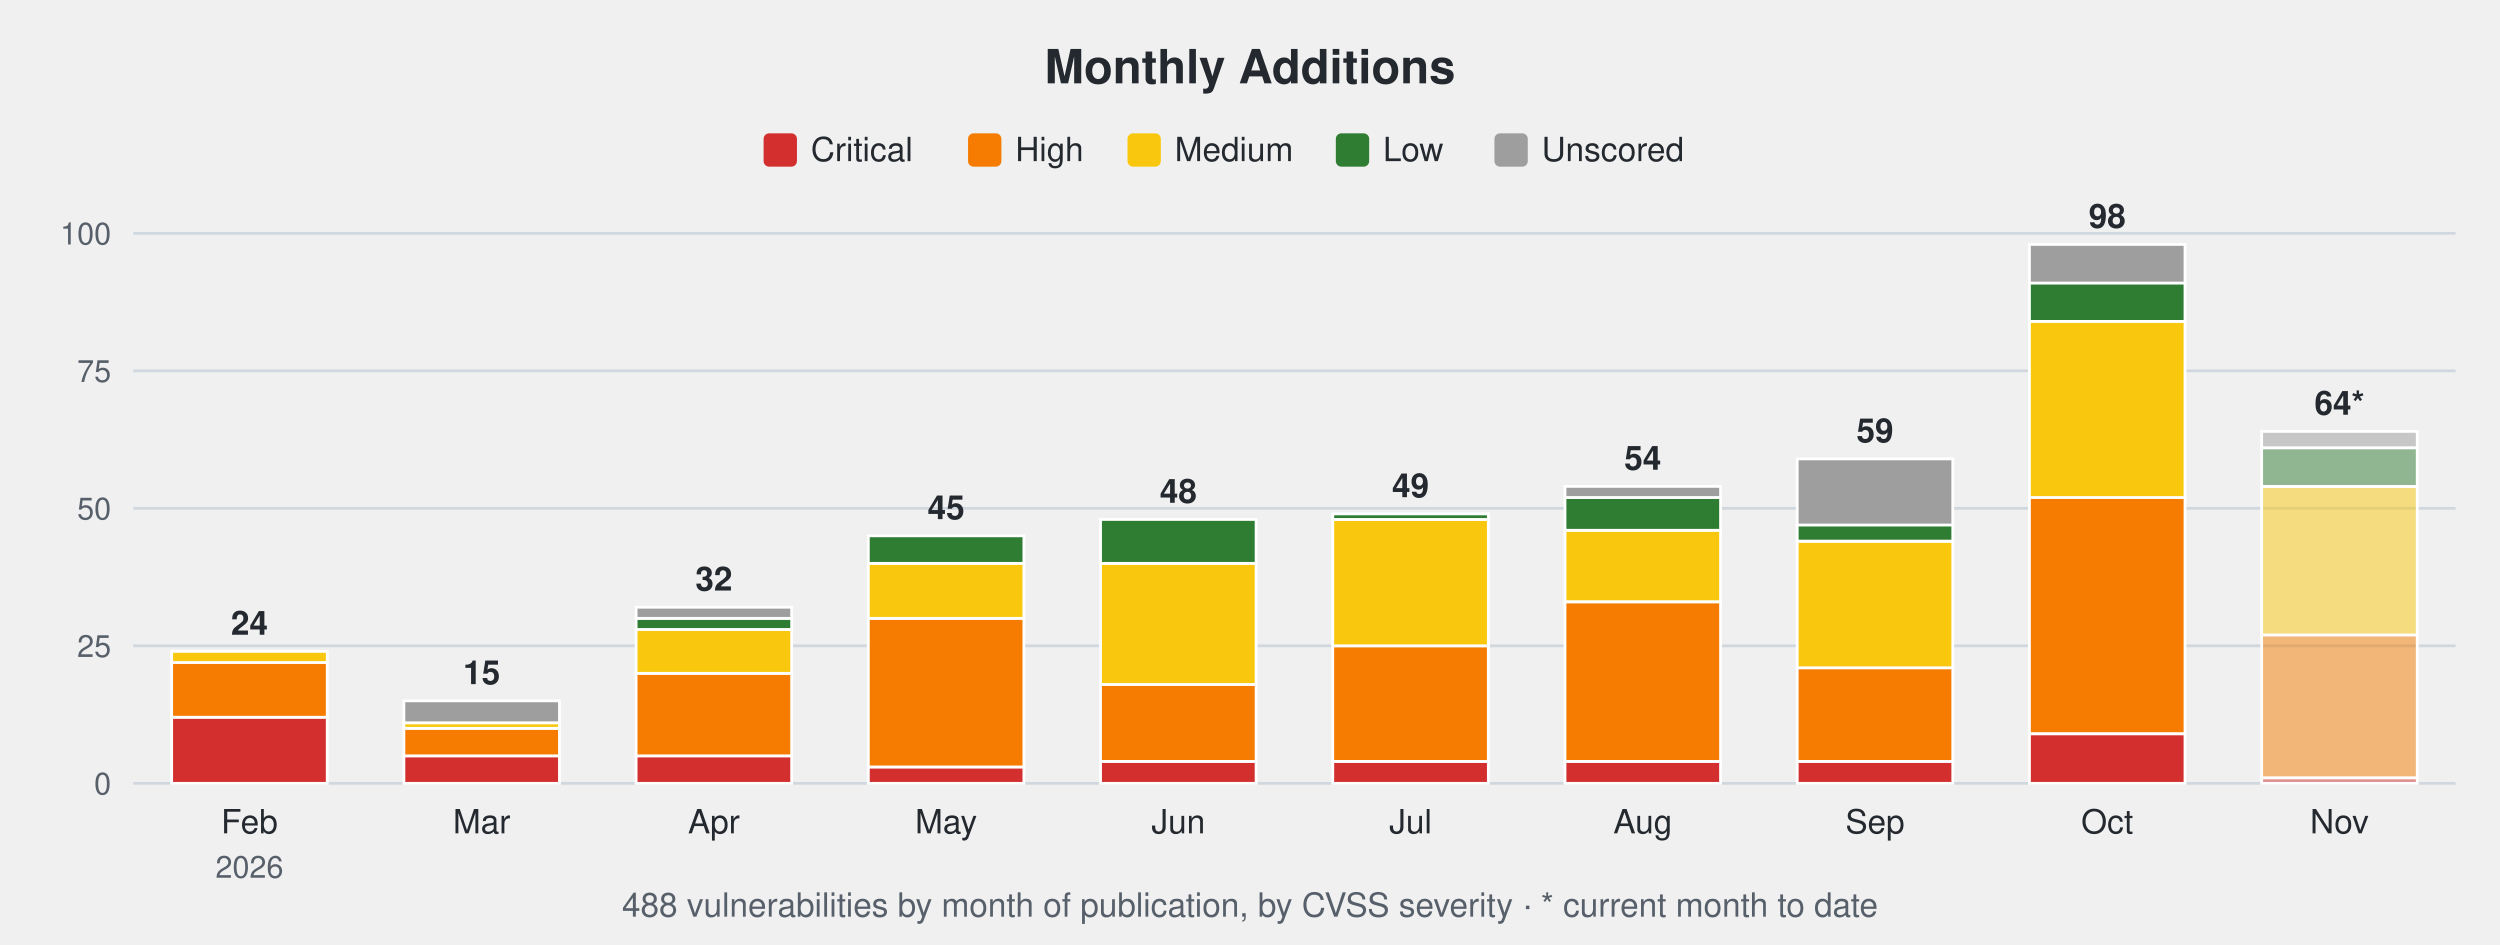
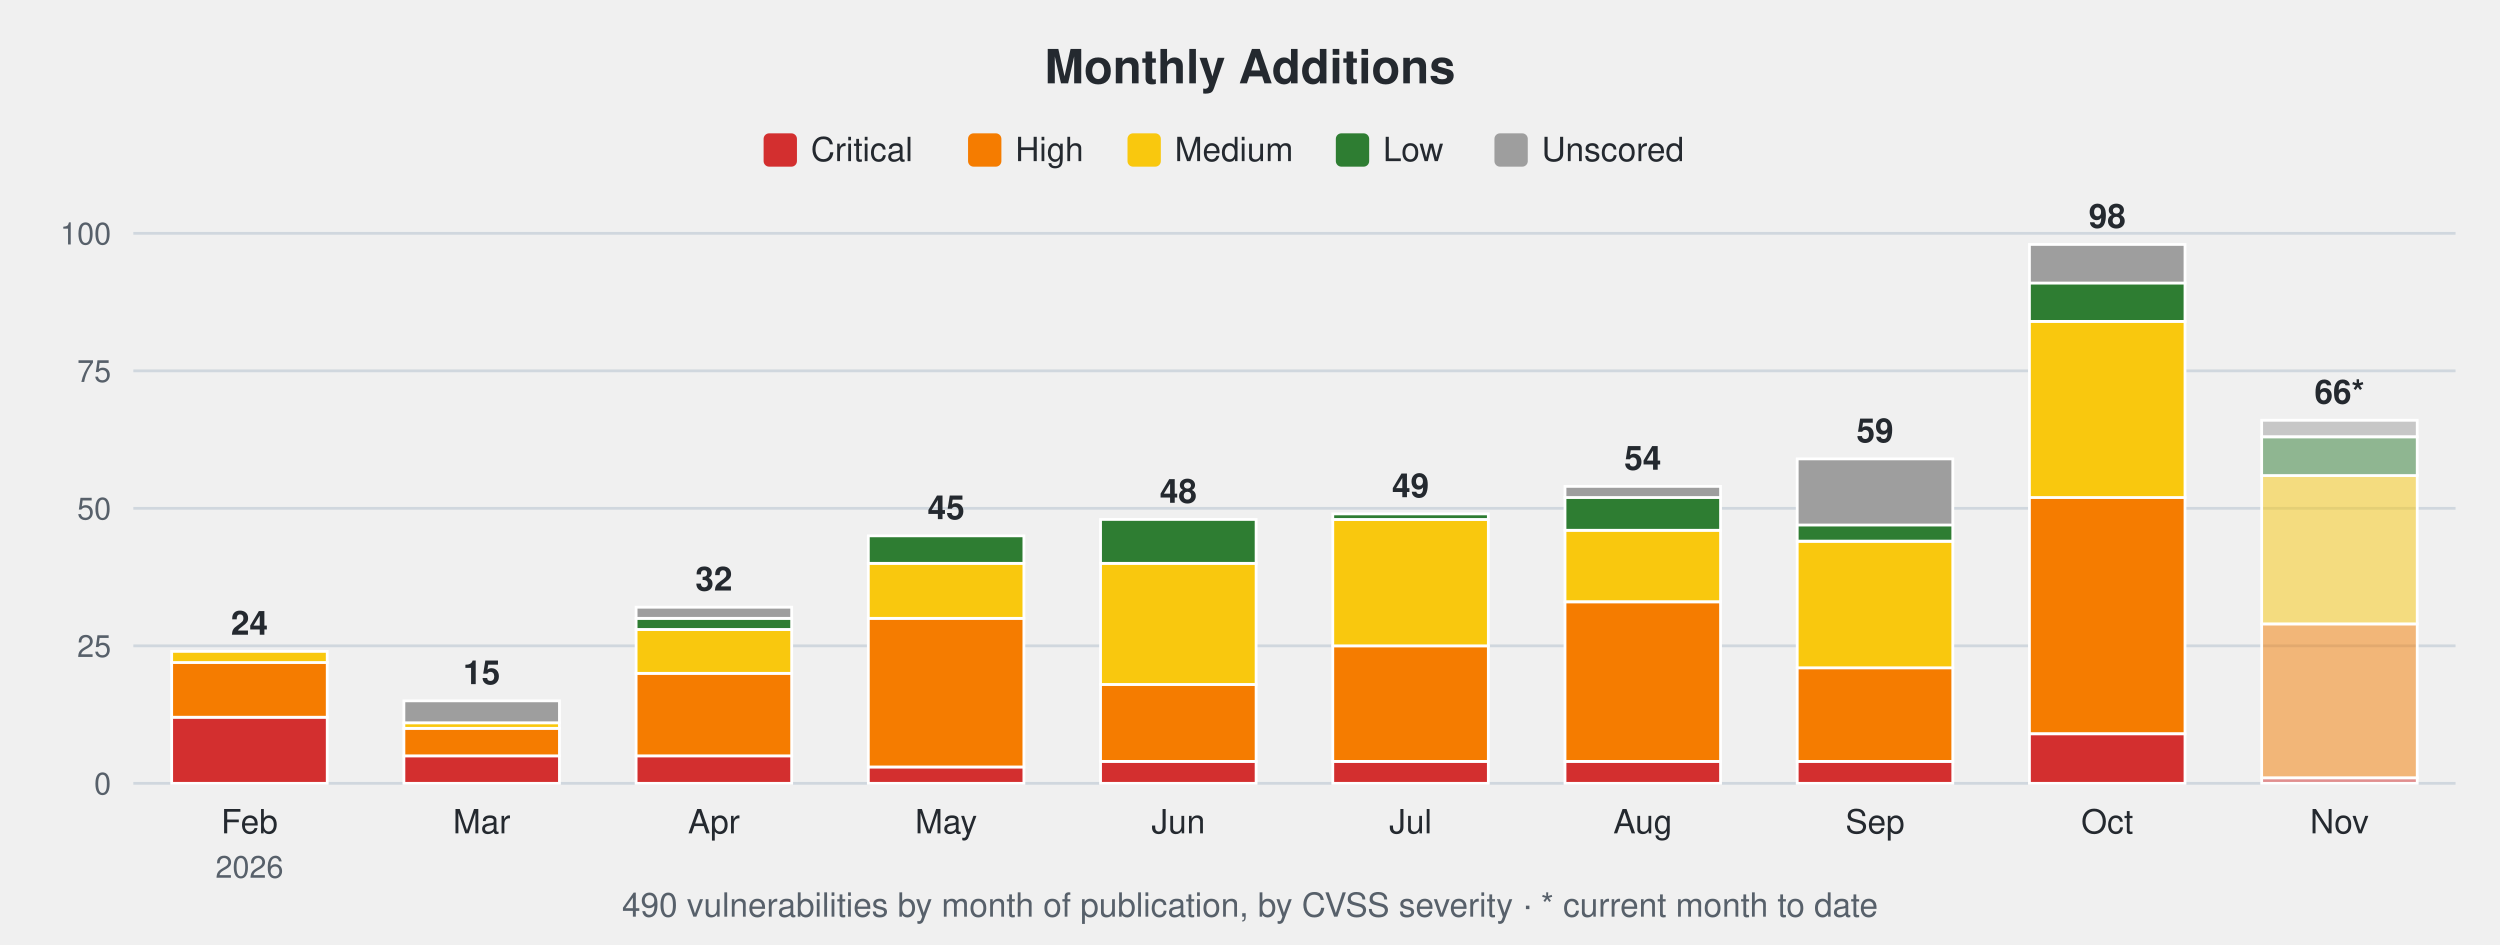
<svg xmlns="http://www.w3.org/2000/svg" width="900" height="340" viewBox="0 0 900 340" font-family="-apple-system,Segoe UI,Helvetica,Arial,sans-serif">
  <text x="450.0" y="30" font-size="17" font-weight="600" text-anchor="middle" fill="#24292f">Monthly Additions</text>
  <rect x="274.9" y="48" width="12" height="12" rx="2" fill="#d32f2f" />
  <text x="291.9" y="58" font-size="12" fill="#24292f">Critical</text>
  <rect x="348.5" y="48" width="12" height="12" rx="2" fill="#f57c00" />
  <text x="365.5" y="58" font-size="12" fill="#24292f">High</text>
  <rect x="405.9" y="48" width="12" height="12" rx="2" fill="#f9c80e" />
  <text x="422.9" y="58" font-size="12" fill="#24292f">Medium</text>
  <rect x="480.9" y="48" width="12" height="12" rx="2" fill="#2e7d32" />
  <text x="497.9" y="58" font-size="12" fill="#24292f">Low</text>
  <rect x="538.0" y="48" width="12" height="12" rx="2" fill="#9e9e9e" />
  <text x="555.0" y="58" font-size="12" fill="#24292f">Unscored</text>
  <line x1="48" y1="282.0" x2="884" y2="282.0" stroke="#d0d7de" stroke-width="1" />
  <text x="40" y="286.0" font-size="11" text-anchor="end" fill="#57606a">0</text>
  <line x1="48" y1="232.5" x2="884" y2="232.5" stroke="#d0d7de" stroke-width="1" />
  <text x="40" y="236.5" font-size="11" text-anchor="end" fill="#57606a">25</text>
  <line x1="48" y1="183.0" x2="884" y2="183.0" stroke="#d0d7de" stroke-width="1" />
  <text x="40" y="187.0" font-size="11" text-anchor="end" fill="#57606a">50</text>
  <line x1="48" y1="133.5" x2="884" y2="133.5" stroke="#d0d7de" stroke-width="1" />
  <text x="40" y="137.5" font-size="11" text-anchor="end" fill="#57606a">75</text>
  <line x1="48" y1="84.0" x2="884" y2="84.0" stroke="#d0d7de" stroke-width="1" />
  <text x="40" y="88.0" font-size="11" text-anchor="end" fill="#57606a">100</text>
  <rect x="61.8" y="258.2" width="56.0" height="23.8" fill="#d32f2f" stroke="#ffffff" stroke-width="1" />
  <rect x="61.8" y="238.4" width="56.0" height="19.8" fill="#f57c00" stroke="#ffffff" stroke-width="1" />
  <rect x="61.8" y="234.5" width="56.0" height="4.0" fill="#f9c80e" stroke="#ffffff" stroke-width="1" />
  <text x="89.8" y="228.5" font-size="12" font-weight="600" text-anchor="middle" fill="#24292f">24</text>
  <text x="89.8" y="300" font-size="12" text-anchor="middle" fill="#24292f">Feb</text>
  <text x="89.8" y="316" font-size="11" text-anchor="middle" fill="#57606a">2026</text>
  <rect x="145.4" y="272.1" width="56.0" height="9.9" fill="#d32f2f" stroke="#ffffff" stroke-width="1" />
  <rect x="145.4" y="262.2" width="56.0" height="9.9" fill="#f57c00" stroke="#ffffff" stroke-width="1" />
  <rect x="145.4" y="260.2" width="56.0" height="2.0" fill="#f9c80e" stroke="#ffffff" stroke-width="1" />
  <rect x="145.4" y="252.3" width="56.0" height="7.9" fill="#9e9e9e" stroke="#ffffff" stroke-width="1" />
  <text x="173.4" y="246.3" font-size="12" font-weight="600" text-anchor="middle" fill="#24292f">15</text>
  <text x="173.4" y="300" font-size="12" text-anchor="middle" fill="#24292f">Mar</text>
  <rect x="229.0" y="272.1" width="56.0" height="9.9" fill="#d32f2f" stroke="#ffffff" stroke-width="1" />
  <rect x="229.0" y="242.4" width="56.0" height="29.7" fill="#f57c00" stroke="#ffffff" stroke-width="1" />
  <rect x="229.0" y="226.6" width="56.0" height="15.8" fill="#f9c80e" stroke="#ffffff" stroke-width="1" />
  <rect x="229.0" y="222.6" width="56.0" height="4.0" fill="#2e7d32" stroke="#ffffff" stroke-width="1" />
  <rect x="229.0" y="218.6" width="56.0" height="4.0" fill="#9e9e9e" stroke="#ffffff" stroke-width="1" />
  <text x="257.0" y="212.6" font-size="12" font-weight="600" text-anchor="middle" fill="#24292f">32</text>
  <text x="257.0" y="300" font-size="12" text-anchor="middle" fill="#24292f">Apr</text>
  <rect x="312.6" y="276.1" width="56.0" height="5.9" fill="#d32f2f" stroke="#ffffff" stroke-width="1" />
  <rect x="312.6" y="222.6" width="56.0" height="53.5" fill="#f57c00" stroke="#ffffff" stroke-width="1" />
  <rect x="312.6" y="202.8" width="56.0" height="19.8" fill="#f9c80e" stroke="#ffffff" stroke-width="1" />
  <rect x="312.6" y="192.9" width="56.0" height="9.9" fill="#2e7d32" stroke="#ffffff" stroke-width="1" />
  <text x="340.6" y="186.9" font-size="12" font-weight="600" text-anchor="middle" fill="#24292f">45</text>
  <text x="340.6" y="300" font-size="12" text-anchor="middle" fill="#24292f">May</text>
  <rect x="396.2" y="274.1" width="56.0" height="7.9" fill="#d32f2f" stroke="#ffffff" stroke-width="1" />
  <rect x="396.2" y="246.4" width="56.0" height="27.7" fill="#f57c00" stroke="#ffffff" stroke-width="1" />
  <rect x="396.2" y="202.8" width="56.0" height="43.6" fill="#f9c80e" stroke="#ffffff" stroke-width="1" />
  <rect x="396.2" y="187.0" width="56.0" height="15.8" fill="#2e7d32" stroke="#ffffff" stroke-width="1" />
  <text x="424.2" y="181.0" font-size="12" font-weight="600" text-anchor="middle" fill="#24292f">48</text>
  <text x="424.2" y="300" font-size="12" text-anchor="middle" fill="#24292f">Jun</text>
  <rect x="479.8" y="274.1" width="56.0" height="7.9" fill="#d32f2f" stroke="#ffffff" stroke-width="1" />
  <rect x="479.8" y="232.5" width="56.0" height="41.6" fill="#f57c00" stroke="#ffffff" stroke-width="1" />
  <rect x="479.8" y="187.0" width="56.0" height="45.5" fill="#f9c80e" stroke="#ffffff" stroke-width="1" />
  <rect x="479.8" y="185.0" width="56.0" height="2.0" fill="#2e7d32" stroke="#ffffff" stroke-width="1" />
  <text x="507.8" y="179.0" font-size="12" font-weight="600" text-anchor="middle" fill="#24292f">49</text>
  <text x="507.8" y="300" font-size="12" text-anchor="middle" fill="#24292f">Jul</text>
  <rect x="563.4" y="274.1" width="56.0" height="7.9" fill="#d32f2f" stroke="#ffffff" stroke-width="1" />
  <rect x="563.4" y="216.7" width="56.0" height="57.4" fill="#f57c00" stroke="#ffffff" stroke-width="1" />
  <rect x="563.4" y="190.9" width="56.0" height="25.7" fill="#f9c80e" stroke="#ffffff" stroke-width="1" />
  <rect x="563.4" y="179.0" width="56.0" height="11.9" fill="#2e7d32" stroke="#ffffff" stroke-width="1" />
  <rect x="563.4" y="175.1" width="56.0" height="4.0" fill="#9e9e9e" stroke="#ffffff" stroke-width="1" />
  <text x="591.4" y="169.1" font-size="12" font-weight="600" text-anchor="middle" fill="#24292f">54</text>
  <text x="591.4" y="300" font-size="12" text-anchor="middle" fill="#24292f">Aug</text>
  <rect x="647.0" y="274.1" width="56.0" height="7.9" fill="#d32f2f" stroke="#ffffff" stroke-width="1" />
  <rect x="647.0" y="240.4" width="56.0" height="33.7" fill="#f57c00" stroke="#ffffff" stroke-width="1" />
  <rect x="647.0" y="194.9" width="56.0" height="45.5" fill="#f9c80e" stroke="#ffffff" stroke-width="1" />
  <rect x="647.0" y="188.9" width="56.0" height="5.9" fill="#2e7d32" stroke="#ffffff" stroke-width="1" />
  <rect x="647.0" y="165.2" width="56.0" height="23.8" fill="#9e9e9e" stroke="#ffffff" stroke-width="1" />
  <text x="675.0" y="159.2" font-size="12" font-weight="600" text-anchor="middle" fill="#24292f">59</text>
  <text x="675.0" y="300" font-size="12" text-anchor="middle" fill="#24292f">Sep</text>
  <rect x="730.6" y="264.2" width="56.0" height="17.8" fill="#d32f2f" stroke="#ffffff" stroke-width="1" />
  <rect x="730.6" y="179.0" width="56.0" height="85.1" fill="#f57c00" stroke="#ffffff" stroke-width="1" />
  <rect x="730.6" y="115.7" width="56.0" height="63.4" fill="#f9c80e" stroke="#ffffff" stroke-width="1" />
  <rect x="730.6" y="101.8" width="56.0" height="13.9" fill="#2e7d32" stroke="#ffffff" stroke-width="1" />
  <rect x="730.6" y="88.0" width="56.0" height="13.9" fill="#9e9e9e" stroke="#ffffff" stroke-width="1" />
  <text x="758.6" y="82.0" font-size="12" font-weight="600" text-anchor="middle" fill="#24292f">98</text>
  <text x="758.6" y="300" font-size="12" text-anchor="middle" fill="#24292f">Oct</text>
  <rect x="814.2" y="280.0" width="56.0" height="2.0" fill="#d32f2f" fill-opacity="0.5" stroke="#ffffff" stroke-width="1" />
-   <rect x="814.2" y="228.5" width="56.0" height="51.5" fill="#f57c00" fill-opacity="0.5" stroke="#ffffff" stroke-width="1" />
-   <rect x="814.2" y="175.1" width="56.0" height="53.5" fill="#f9c80e" fill-opacity="0.5" stroke="#ffffff" stroke-width="1" />
-   <rect x="814.2" y="161.2" width="56.0" height="13.9" fill="#2e7d32" fill-opacity="0.5" stroke="#ffffff" stroke-width="1" />
-   <rect x="814.2" y="155.3" width="56.0" height="5.9" fill="#9e9e9e" fill-opacity="0.5" stroke="#ffffff" stroke-width="1" />
-   <text x="842.2" y="149.3" font-size="12" font-weight="600" text-anchor="middle" fill="#24292f">64*</text>
+   <rect x="814.2" y="224.6" width="56.0" height="55.4" fill="#f57c00" fill-opacity="0.5" stroke="#ffffff" stroke-width="1" />
+   <rect x="814.2" y="171.1" width="56.0" height="53.5" fill="#f9c80e" fill-opacity="0.5" stroke="#ffffff" stroke-width="1" />
+   <rect x="814.2" y="157.3" width="56.0" height="13.9" fill="#2e7d32" fill-opacity="0.5" stroke="#ffffff" stroke-width="1" />
+   <rect x="814.2" y="151.3" width="56.0" height="5.9" fill="#9e9e9e" fill-opacity="0.5" stroke="#ffffff" stroke-width="1" />
+   <text x="842.2" y="145.3" font-size="12" font-weight="600" text-anchor="middle" fill="#24292f">66*</text>
  <text x="842.2" y="300" font-size="12" text-anchor="middle" fill="#24292f">Nov</text>
-   <text x="450.0" y="330" font-size="12" text-anchor="middle" fill="#57606a">488 vulnerabilities by month of publication, by CVSS severity · * current month to date</text>
+   <text x="450.0" y="330" font-size="12" text-anchor="middle" fill="#57606a">490 vulnerabilities by month of publication, by CVSS severity · * current month to date</text>
</svg>
